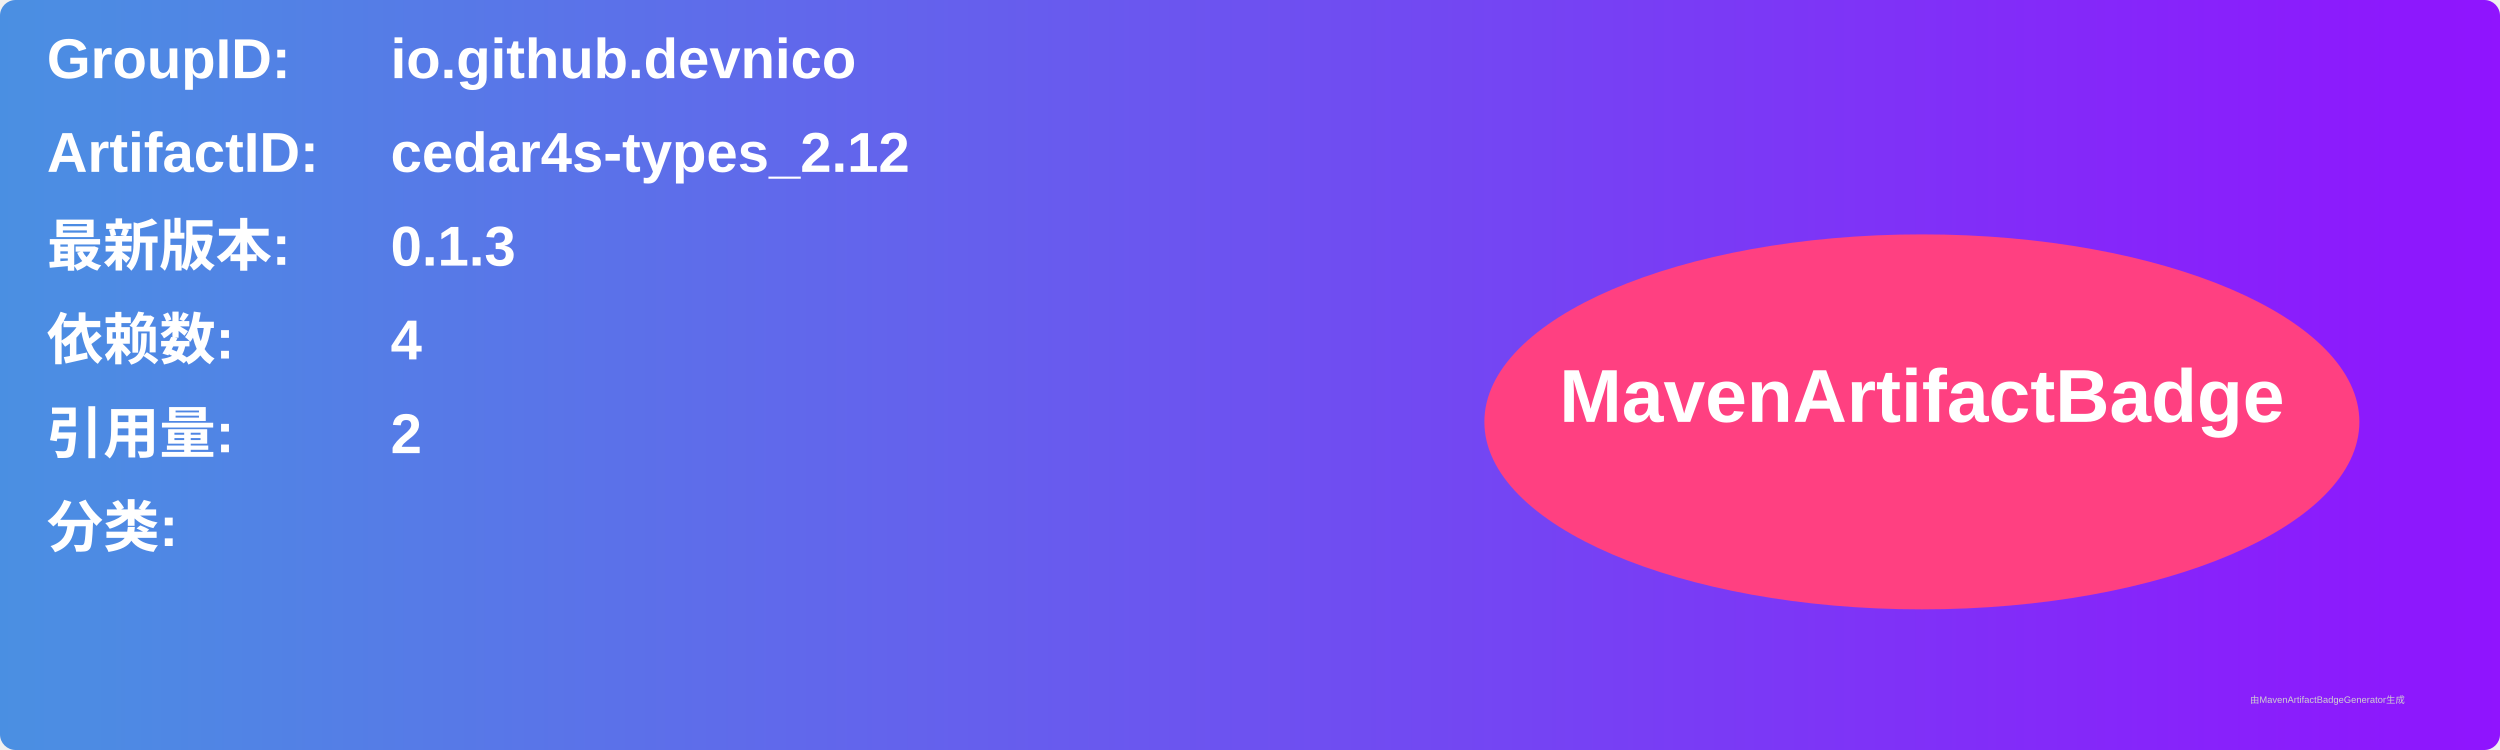
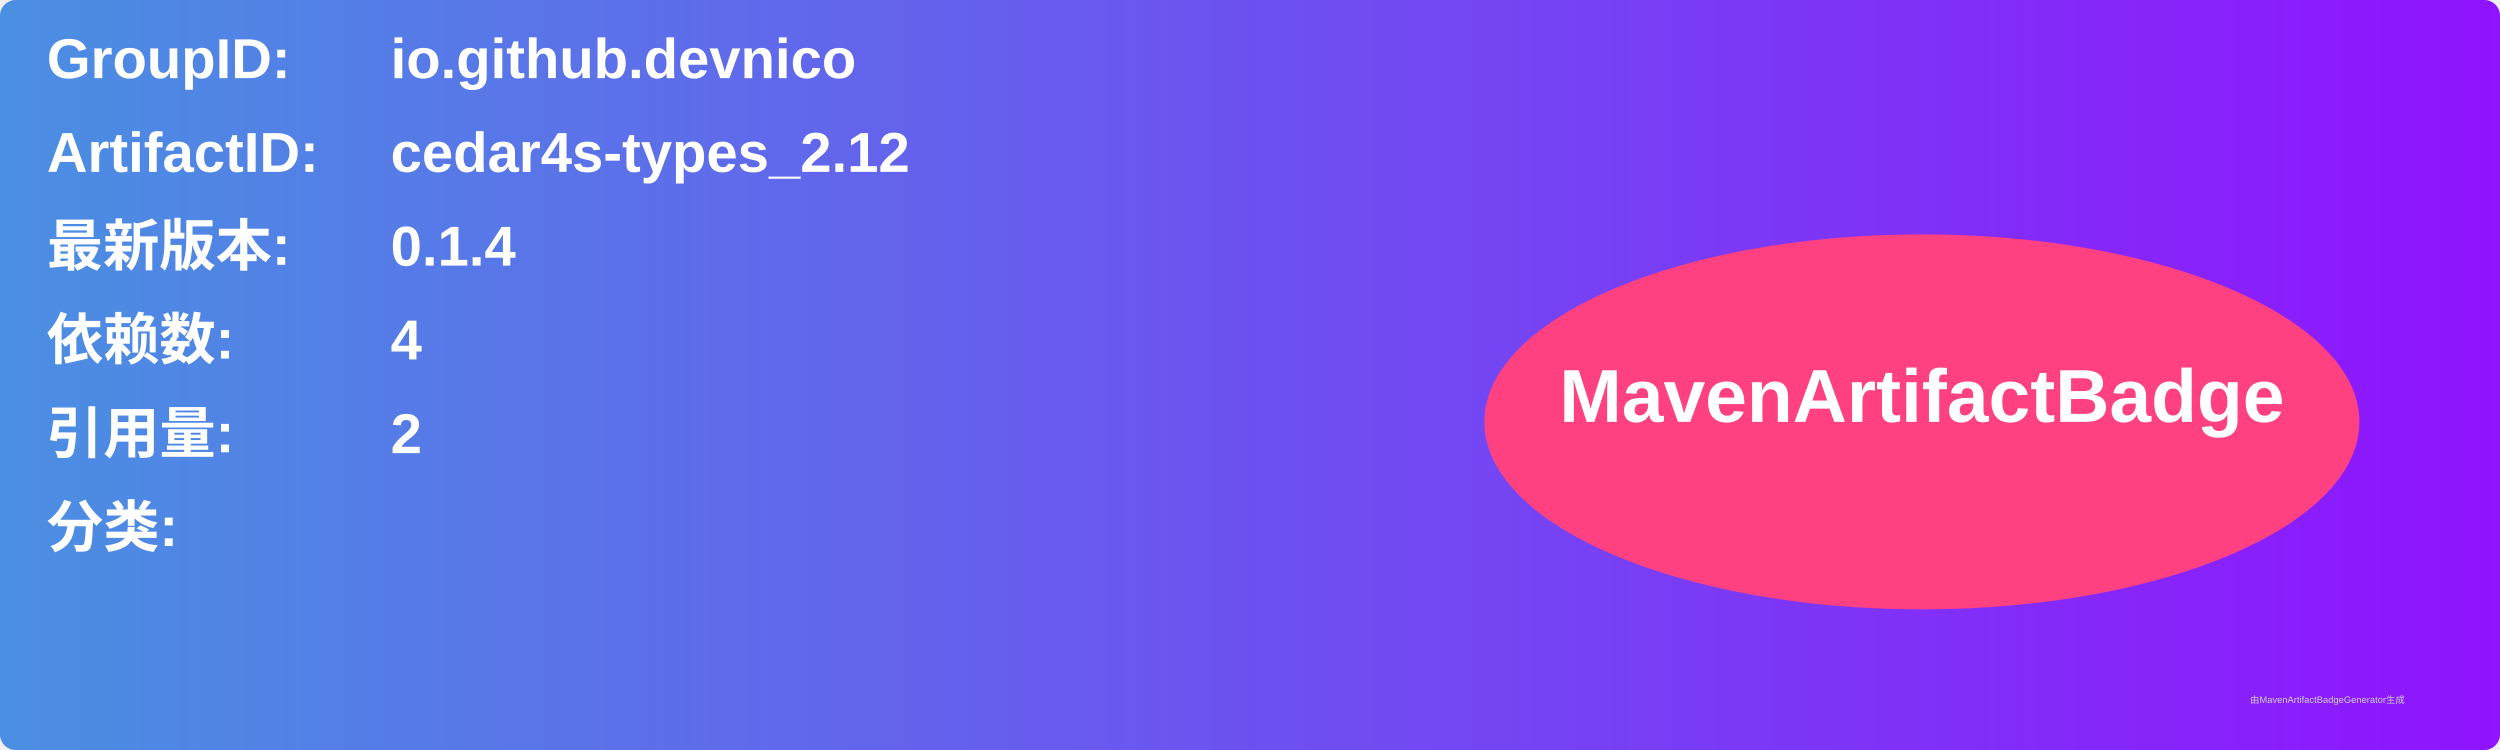
<svg xmlns="http://www.w3.org/2000/svg" width="800" height="240" viewBox="0 0 800 240">
  <linearGradient id="grad" x1="0%" y1="0%" x2="100%" y2="0%">
    <stop offset="0%" stop-color="#4a90e2" />
    <stop offset="100%" stop-color="#9013fe" />
  </linearGradient>
  <rect width="100%" height="100%" rx="5" ry="5" fill="url(#grad)" />
  <g transform="translate(15, 15)">
    <text x="0" y="10" font-family="Arial" font-size="18" fill="white" font-weight="bold" width="260">GroupID:</text>
    <text x="110" y="10" font-family="Arial" font-size="18" fill="white" font-weight="bold" width="460">io.github.devnico</text>
    <text x="0" y="40" font-family="Arial" font-size="18" fill="white" font-weight="bold" width="260">ArtifactID:</text>
    <text x="110" y="40" font-family="Arial" font-size="18" fill="white" font-weight="bold" width="460">cedar4s-types_2.12</text>
    <text x="0" y="70" font-family="Arial" font-size="18" fill="white" font-weight="bold">最新版本:</text>
    <text x="110" y="70" font-family="Arial" font-size="18" fill="white" font-weight="bold">
-       <tspan font-weight="bold">0.1.3</tspan>
+       <tspan font-weight="bold">0.1.4</tspan>
    </text>
    <text x="0" y="100" font-family="Arial" font-size="18" fill="white" font-weight="bold">依赖数: </text>
    <text x="110" y="100" font-family="Arial" font-size="18" fill="white">
      <tspan font-weight="bold">4</tspan>
    </text>
    <text x="0" y="130" font-family="Arial" font-size="18" fill="white" font-weight="bold">引用量: </text>
    <text x="110" y="130" font-family="Arial" font-size="18" fill="white">
      <tspan font-weight="bold">2</tspan>
    </text>
    <text x="0" y="160" font-family="Arial" font-size="18" fill="white" font-weight="bold">分类:</text>
    <text x="10" y="190" font-family="Arial" font-size="10" fill="white">
      <tspan font-weight="bold" />
    </text>
    <ellipse cx="600" cy="120" rx="140" ry="60" fill="#ff4081" />
    <text x="600" y="120" text-anchor="middle" font-family="Arial" font-size="24" fill="white" font-weight="bold">MavenArtifactBadge</text>
  </g>
  <text x="720" y="225" font-family="Arial" font-size="3" fill="#d0d0d0">由MavenArtifactBadgeGenerator生成</text>
</svg>
